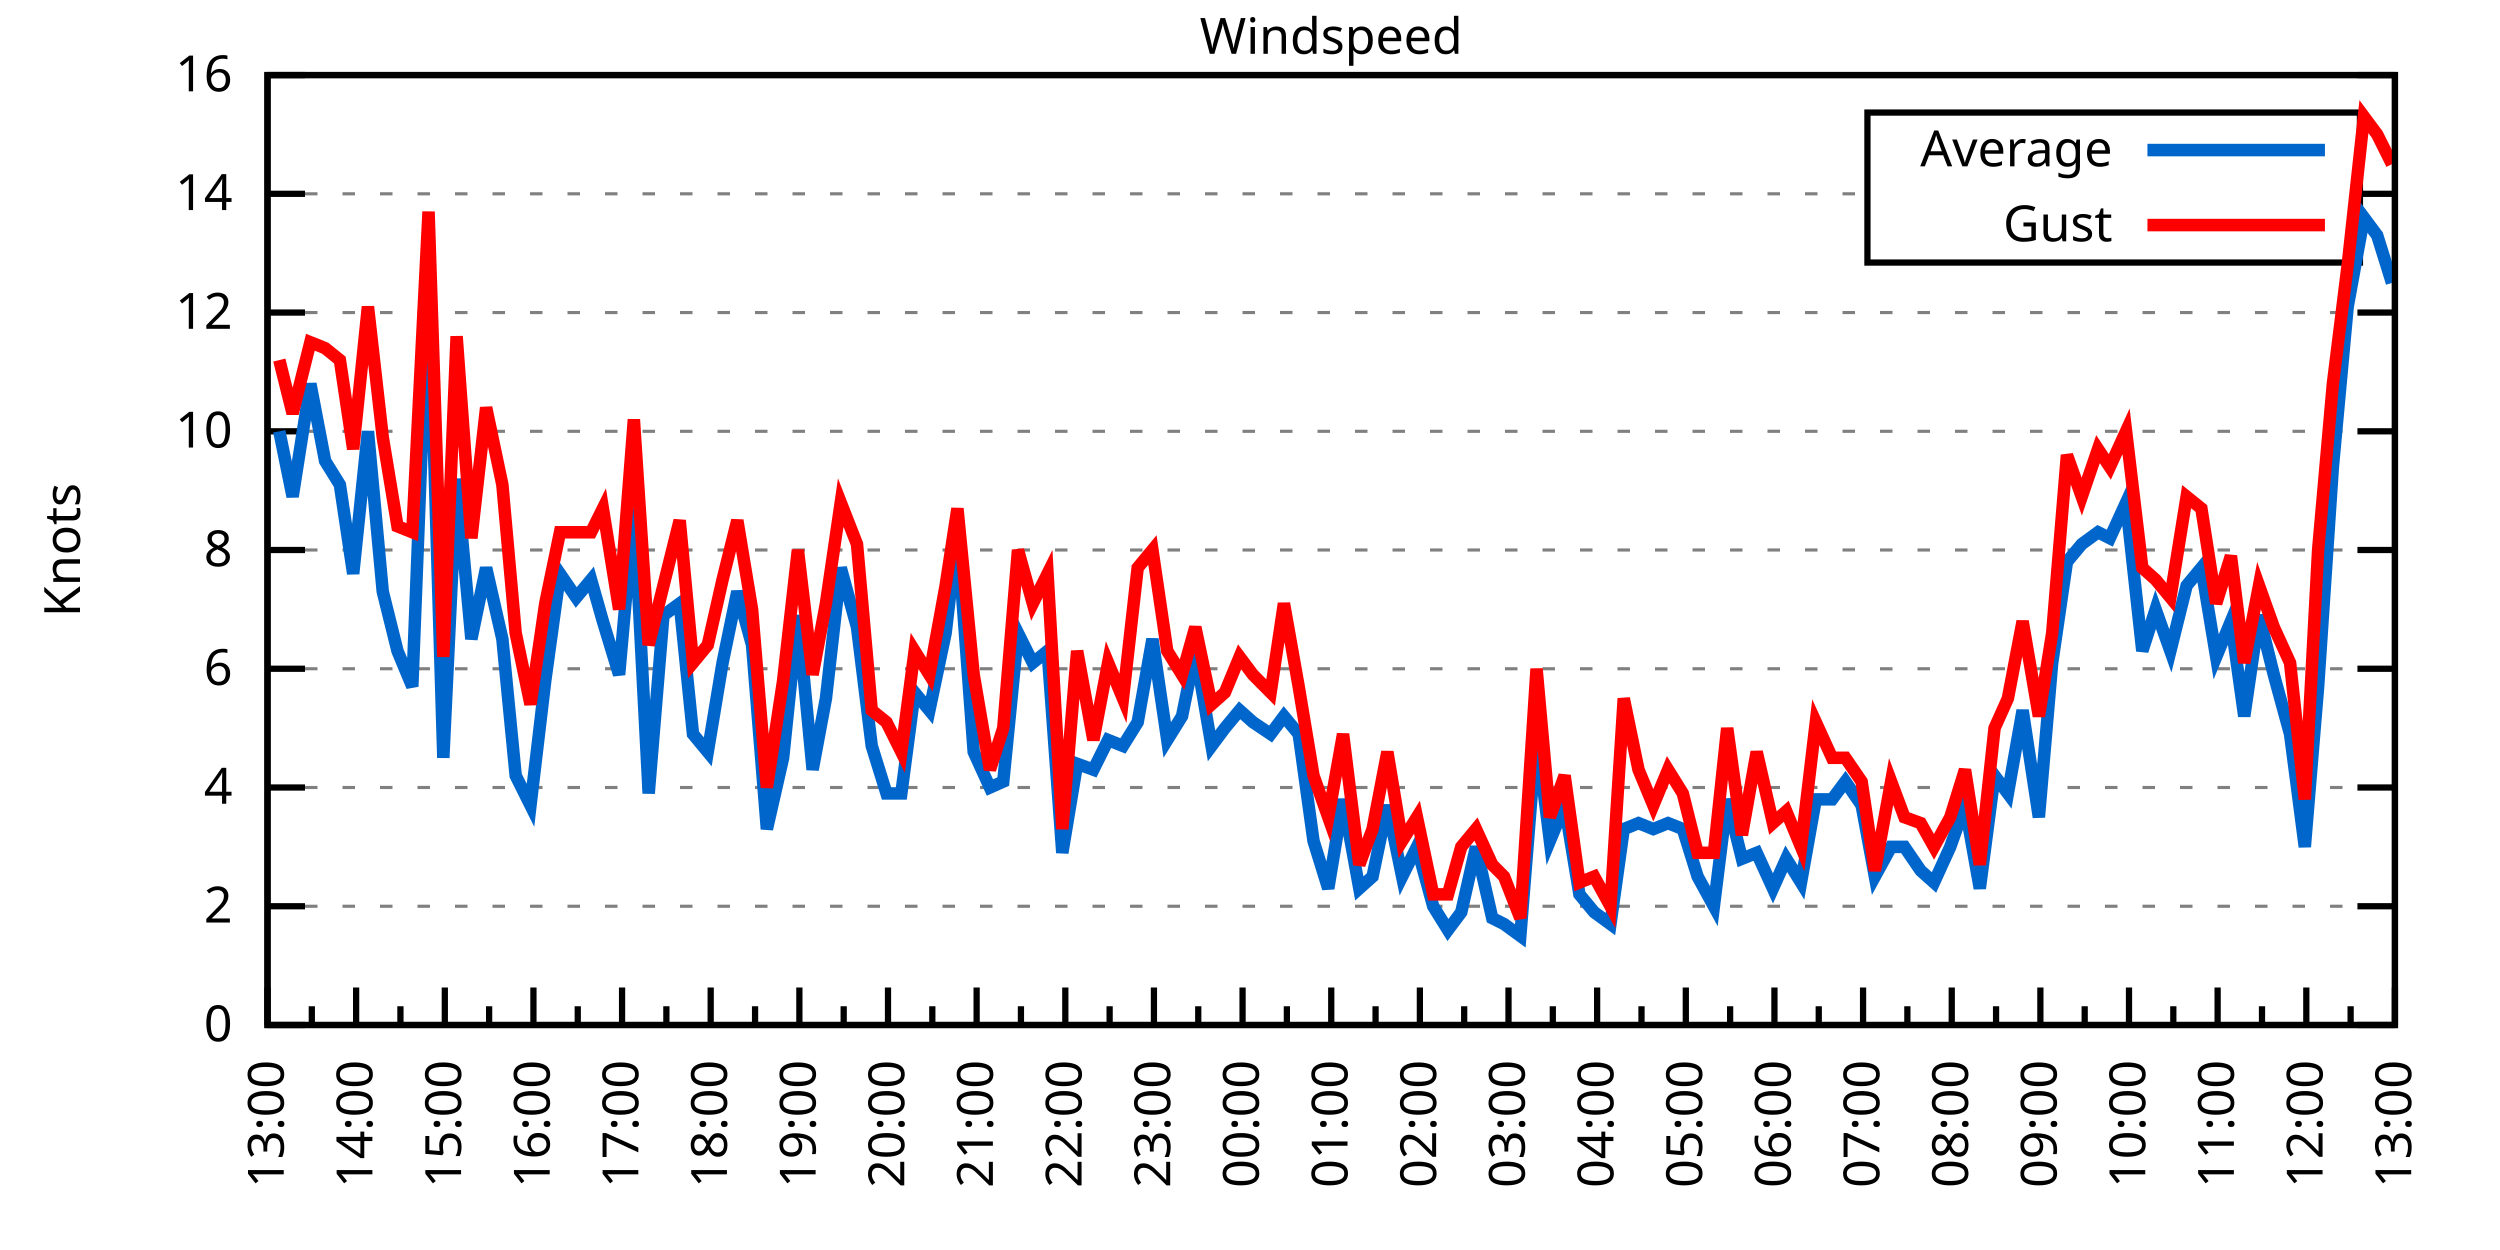
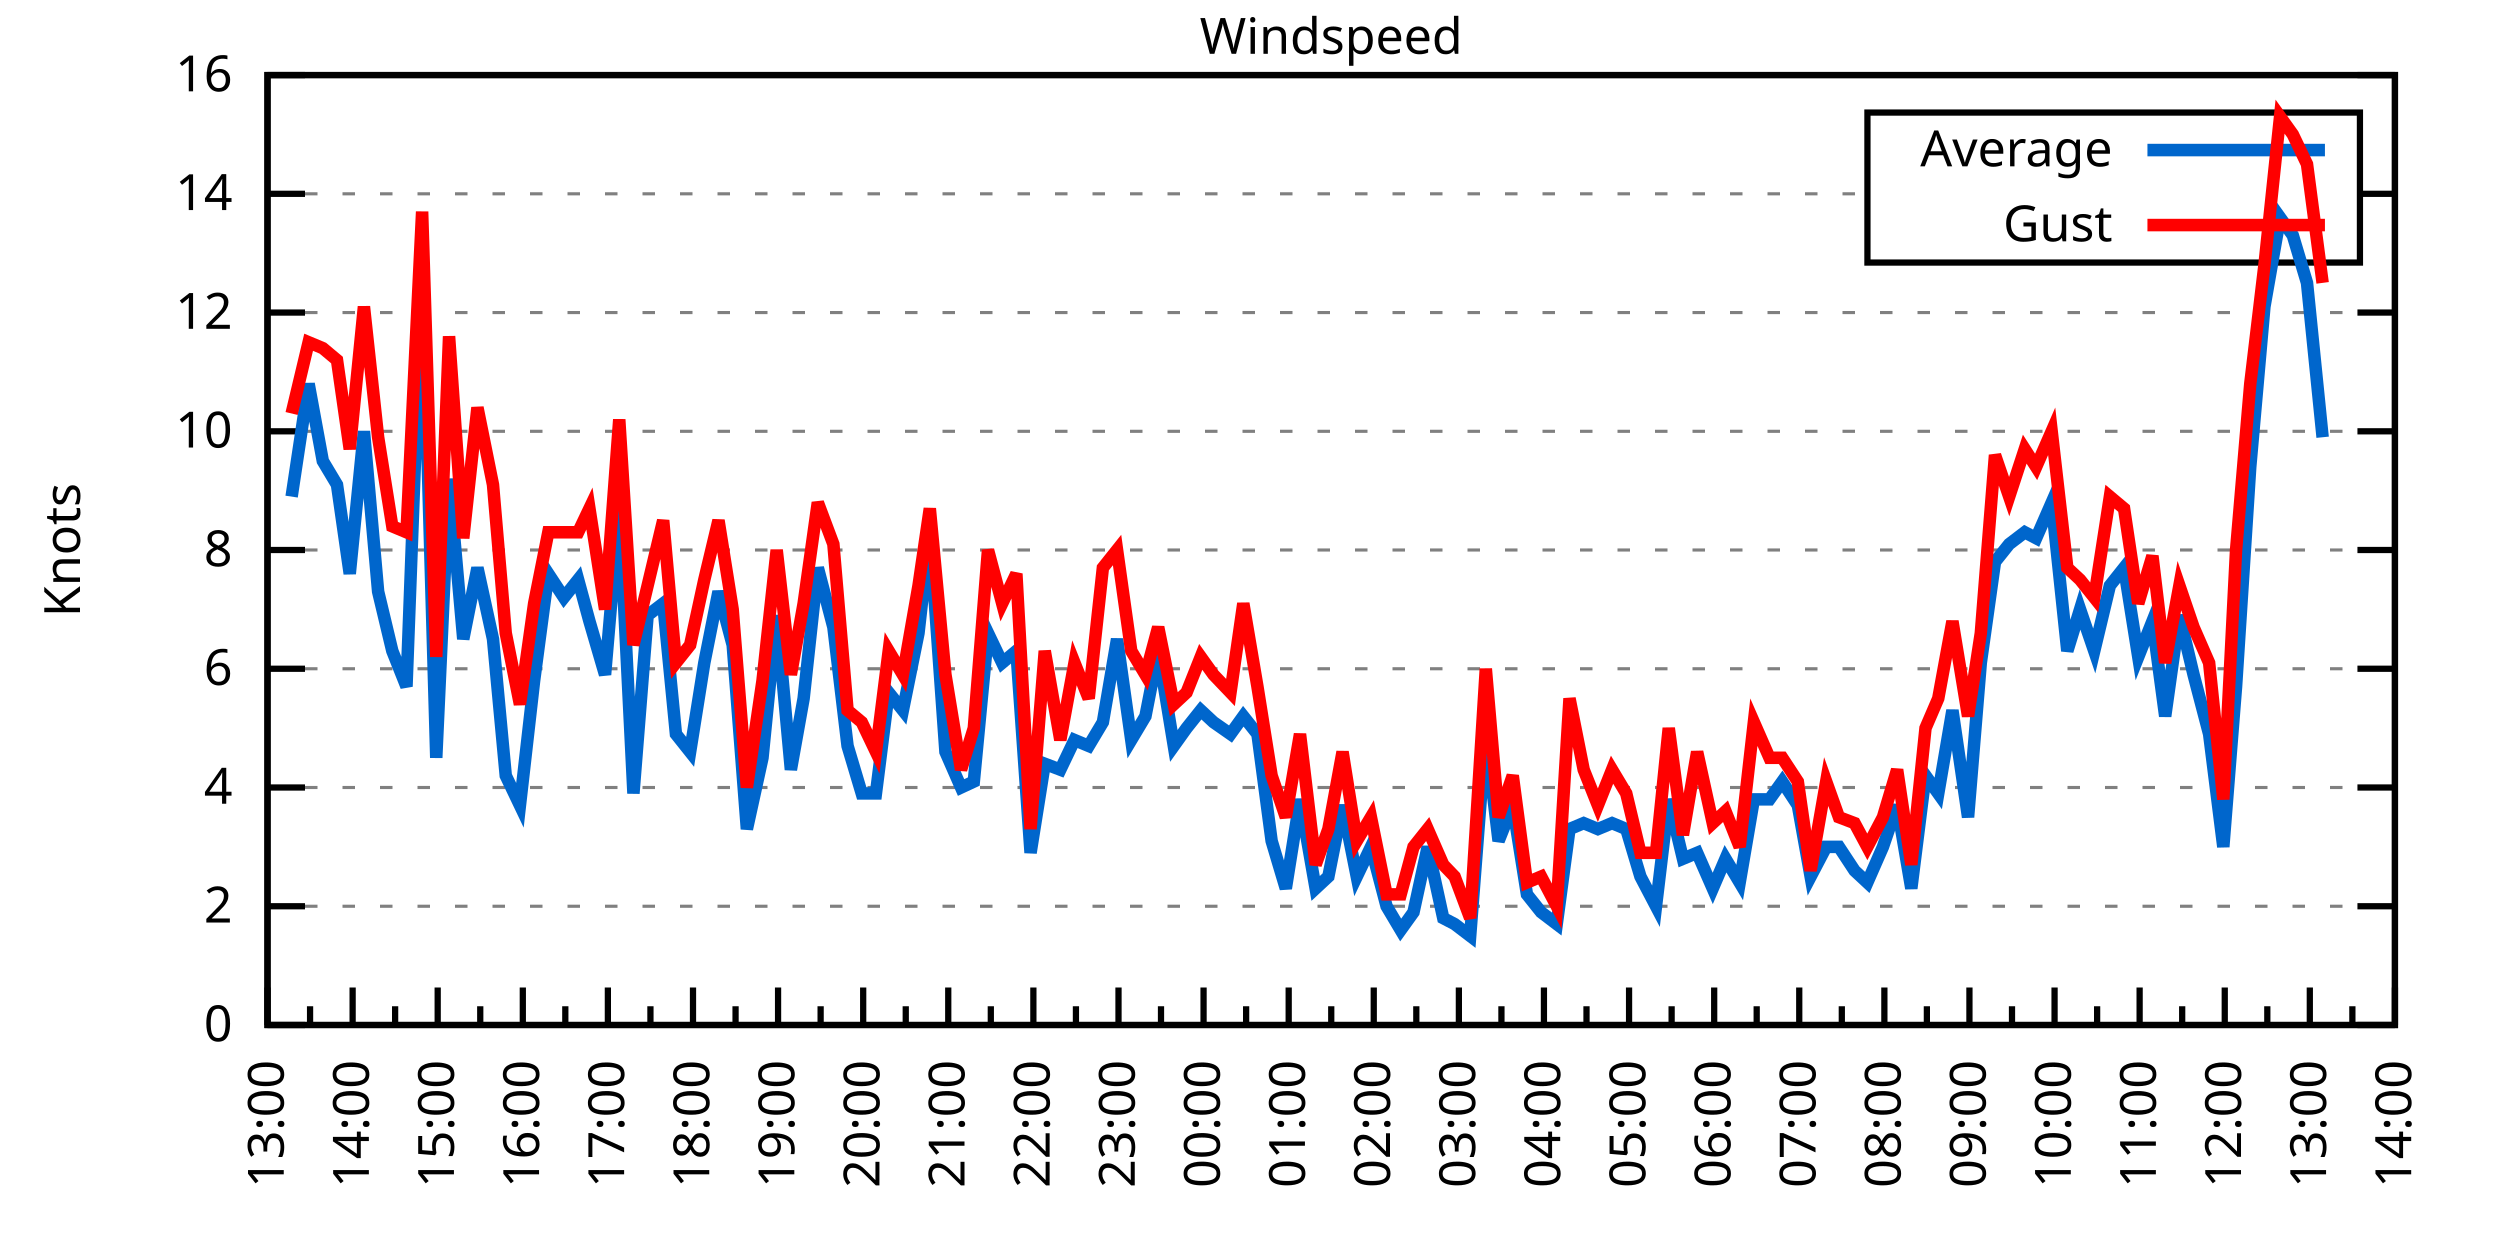
<svg xmlns="http://www.w3.org/2000/svg" xmlns:xlink="http://www.w3.org/1999/xlink" width="400" height="200" viewBox="0 0 400 200">
  <g id="gnuplot_canvas">
    <rect x="0" y="0" width="400" height="200" fill="none" />
    <defs>
      <circle id="gpDot" r="0.5" stroke-width="0.5" stroke="currentColor" />
      <path id="gpPt0" stroke-width="0.333" stroke="currentColor" d="M-1,0 h2 M0,-1 v2" />
      <path id="gpPt1" stroke-width="0.333" stroke="currentColor" d="M-1,-1 L1,1 M1,-1 L-1,1" />
      <path id="gpPt2" stroke-width="0.333" stroke="currentColor" d="M-1,0 L1,0 M0,-1 L0,1 M-1,-1 L1,1 M-1,1 L1,-1" />
      <rect id="gpPt3" stroke-width="0.333" stroke="currentColor" x="-1" y="-1" width="2" height="2" />
      <rect id="gpPt4" stroke-width="0.333" stroke="currentColor" fill="currentColor" x="-1" y="-1" width="2" height="2" />
      <circle id="gpPt5" stroke-width="0.333" stroke="currentColor" cx="0" cy="0" r="1" />
      <use xlink:href="#gpPt5" id="gpPt6" fill="currentColor" stroke="none" />
      <path id="gpPt7" stroke-width="0.333" stroke="currentColor" d="M0,-1.33 L-1.33,0.67 L1.33,0.67 z" />
      <use xlink:href="#gpPt7" id="gpPt8" fill="currentColor" stroke="none" />
      <use xlink:href="#gpPt7" id="gpPt9" stroke="currentColor" transform="rotate(180)" />
      <use xlink:href="#gpPt9" id="gpPt10" fill="currentColor" stroke="none" />
      <use xlink:href="#gpPt3" id="gpPt11" stroke="currentColor" transform="rotate(45)" />
      <use xlink:href="#gpPt11" id="gpPt12" fill="currentColor" stroke="none" />
      <path id="gpPt13" stroke-width="0.333" stroke="currentColor" d="M0,1.330 L1.265,0.411 L0.782,-1.067 L-0.782,-1.076 L-1.265,0.411 z" />
      <use xlink:href="#gpPt13" id="gpPt14" fill="currentColor" stroke="none" />
      <filter id="textbox" filterUnits="objectBoundingBox" x="0" y="0" height="1" width="1">
        <feFlood flood-color="white" flood-opacity="1" result="bgnd" />
        <feComposite in="SourceGraphic" in2="bgnd" operator="atop" />
      </filter>
      <filter id="greybox" filterUnits="objectBoundingBox" x="0" y="0" height="1" width="1">
        <feFlood flood-color="lightgrey" flood-opacity="1" result="grey" />
        <feComposite in="SourceGraphic" in2="grey" operator="atop" />
      </filter>
    </defs>
    <g fill="none" color="white" stroke="currentColor" stroke-width="1.00" stroke-linecap="butt" stroke-linejoin="miter">
</g>
    <g fill="none" color="black" stroke="currentColor" stroke-width="1.00" stroke-linecap="butt" stroke-linejoin="miter">
      <g stroke="none" shape-rendering="crispEdges">
        <polygon fill="rgb(255, 255, 255)" points="42.80,164.00 383.18,164.00 383.18,12.02 42.80,12.02 " />
      </g>
    </g>
    <g fill="none" color="black" stroke="currentColor" stroke-width="1.00" stroke-linecap="butt" stroke-linejoin="miter">
</g>
    <g fill="none" color="black" stroke="black" stroke-width="0.50" stroke-linecap="butt" stroke-linejoin="miter">
</g>
    <g fill="none" color="gray" stroke="currentColor" stroke-width="0.50" stroke-linecap="butt" stroke-linejoin="miter">
      <path stroke="gray" stroke-dasharray="2,4" class="gridline" d="M42.80,164.00 L383.19,164.00  " />
    </g>
    <g fill="none" color="gray" stroke="gray" stroke-width="1.00" stroke-linecap="butt" stroke-linejoin="miter">
</g>
    <g fill="none" color="black" stroke="currentColor" stroke-width="1.00" stroke-linecap="butt" stroke-linejoin="miter">
      <path stroke="black" d="M42.80,164.00 L48.80,164.00 M383.19,164.00 L377.19,164.00  " />
      <g transform="translate(37.20,166.60)" stroke="none" fill="black" font-family="Sans" font-size="8.00" text-anchor="end">
        <text>
          <tspan font-family="Sans"> 0</tspan>
        </text>
      </g>
    </g>
    <g fill="none" color="black" stroke="currentColor" stroke-width="1.00" stroke-linecap="butt" stroke-linejoin="miter">
</g>
    <g fill="none" color="black" stroke="black" stroke-width="0.50" stroke-linecap="butt" stroke-linejoin="miter">
</g>
    <g fill="none" color="gray" stroke="currentColor" stroke-width="0.50" stroke-linecap="butt" stroke-linejoin="miter">
      <path stroke="gray" stroke-dasharray="2,4" class="gridline" d="M42.80,145.00 L383.19,145.00  " />
    </g>
    <g fill="none" color="gray" stroke="gray" stroke-width="1.00" stroke-linecap="butt" stroke-linejoin="miter">
</g>
    <g fill="none" color="black" stroke="currentColor" stroke-width="1.00" stroke-linecap="butt" stroke-linejoin="miter">
      <path stroke="black" d="M42.80,145.00 L48.80,145.00 M383.19,145.00 L377.19,145.00  " />
      <g transform="translate(37.20,147.60)" stroke="none" fill="black" font-family="Sans" font-size="8.00" text-anchor="end">
        <text>
          <tspan font-family="Sans"> 2</tspan>
        </text>
      </g>
    </g>
    <g fill="none" color="black" stroke="currentColor" stroke-width="1.00" stroke-linecap="butt" stroke-linejoin="miter">
</g>
    <g fill="none" color="black" stroke="black" stroke-width="0.50" stroke-linecap="butt" stroke-linejoin="miter">
</g>
    <g fill="none" color="gray" stroke="currentColor" stroke-width="0.50" stroke-linecap="butt" stroke-linejoin="miter">
      <path stroke="gray" stroke-dasharray="2,4" class="gridline" d="M42.80,126.00 L383.19,126.00  " />
    </g>
    <g fill="none" color="gray" stroke="gray" stroke-width="1.00" stroke-linecap="butt" stroke-linejoin="miter">
</g>
    <g fill="none" color="black" stroke="currentColor" stroke-width="1.00" stroke-linecap="butt" stroke-linejoin="miter">
      <path stroke="black" d="M42.80,126.00 L48.80,126.00 M383.19,126.00 L377.19,126.00  " />
      <g transform="translate(37.20,128.60)" stroke="none" fill="black" font-family="Sans" font-size="8.00" text-anchor="end">
        <text>
          <tspan font-family="Sans"> 4</tspan>
        </text>
      </g>
    </g>
    <g fill="none" color="black" stroke="currentColor" stroke-width="1.00" stroke-linecap="butt" stroke-linejoin="miter">
</g>
    <g fill="none" color="black" stroke="black" stroke-width="0.50" stroke-linecap="butt" stroke-linejoin="miter">
</g>
    <g fill="none" color="gray" stroke="currentColor" stroke-width="0.50" stroke-linecap="butt" stroke-linejoin="miter">
      <path stroke="gray" stroke-dasharray="2,4" class="gridline" d="M42.80,107.00 L383.19,107.00  " />
    </g>
    <g fill="none" color="gray" stroke="gray" stroke-width="1.00" stroke-linecap="butt" stroke-linejoin="miter">
</g>
    <g fill="none" color="black" stroke="currentColor" stroke-width="1.00" stroke-linecap="butt" stroke-linejoin="miter">
      <path stroke="black" d="M42.80,107.00 L48.80,107.00 M383.19,107.00 L377.19,107.00  " />
      <g transform="translate(37.20,109.60)" stroke="none" fill="black" font-family="Sans" font-size="8.00" text-anchor="end">
        <text>
          <tspan font-family="Sans"> 6</tspan>
        </text>
      </g>
    </g>
    <g fill="none" color="black" stroke="currentColor" stroke-width="1.00" stroke-linecap="butt" stroke-linejoin="miter">
</g>
    <g fill="none" color="black" stroke="black" stroke-width="0.50" stroke-linecap="butt" stroke-linejoin="miter">
</g>
    <g fill="none" color="gray" stroke="currentColor" stroke-width="0.50" stroke-linecap="butt" stroke-linejoin="miter">
      <path stroke="gray" stroke-dasharray="2,4" class="gridline" d="M42.80,88.00 L383.19,88.00  " />
    </g>
    <g fill="none" color="gray" stroke="gray" stroke-width="1.00" stroke-linecap="butt" stroke-linejoin="miter">
</g>
    <g fill="none" color="black" stroke="currentColor" stroke-width="1.00" stroke-linecap="butt" stroke-linejoin="miter">
      <path stroke="black" d="M42.80,88.00 L48.80,88.00 M383.19,88.00 L377.19,88.00  " />
      <g transform="translate(37.20,90.60)" stroke="none" fill="black" font-family="Sans" font-size="8.00" text-anchor="end">
        <text>
          <tspan font-family="Sans"> 8</tspan>
        </text>
      </g>
    </g>
    <g fill="none" color="black" stroke="currentColor" stroke-width="1.00" stroke-linecap="butt" stroke-linejoin="miter">
</g>
    <g fill="none" color="black" stroke="black" stroke-width="0.50" stroke-linecap="butt" stroke-linejoin="miter">
</g>
    <g fill="none" color="gray" stroke="currentColor" stroke-width="0.50" stroke-linecap="butt" stroke-linejoin="miter">
      <path stroke="gray" stroke-dasharray="2,4" class="gridline" d="M42.80,69.01 L383.19,69.01  " />
    </g>
    <g fill="none" color="gray" stroke="gray" stroke-width="1.00" stroke-linecap="butt" stroke-linejoin="miter">
</g>
    <g fill="none" color="black" stroke="currentColor" stroke-width="1.00" stroke-linecap="butt" stroke-linejoin="miter">
      <path stroke="black" d="M42.80,69.01 L48.80,69.01 M383.19,69.01 L377.19,69.01  " />
      <g transform="translate(37.20,71.61)" stroke="none" fill="black" font-family="Sans" font-size="8.00" text-anchor="end">
        <text>
          <tspan font-family="Sans"> 10</tspan>
        </text>
      </g>
    </g>
    <g fill="none" color="black" stroke="currentColor" stroke-width="1.00" stroke-linecap="butt" stroke-linejoin="miter">
</g>
    <g fill="none" color="black" stroke="black" stroke-width="0.50" stroke-linecap="butt" stroke-linejoin="miter">
</g>
    <g fill="none" color="gray" stroke="currentColor" stroke-width="0.50" stroke-linecap="butt" stroke-linejoin="miter">
      <path stroke="gray" stroke-dasharray="2,4" class="gridline" d="M42.80,50.01 L383.19,50.01  " />
    </g>
    <g fill="none" color="gray" stroke="gray" stroke-width="1.00" stroke-linecap="butt" stroke-linejoin="miter">
</g>
    <g fill="none" color="black" stroke="currentColor" stroke-width="1.00" stroke-linecap="butt" stroke-linejoin="miter">
      <path stroke="black" d="M42.80,50.01 L48.80,50.01 M383.19,50.01 L377.19,50.01  " />
      <g transform="translate(37.20,52.61)" stroke="none" fill="black" font-family="Sans" font-size="8.00" text-anchor="end">
        <text>
          <tspan font-family="Sans"> 12</tspan>
        </text>
      </g>
    </g>
    <g fill="none" color="black" stroke="currentColor" stroke-width="1.00" stroke-linecap="butt" stroke-linejoin="miter">
</g>
    <g fill="none" color="black" stroke="black" stroke-width="0.50" stroke-linecap="butt" stroke-linejoin="miter">
</g>
    <g fill="none" color="gray" stroke="currentColor" stroke-width="0.50" stroke-linecap="butt" stroke-linejoin="miter">
      <path stroke="gray" stroke-dasharray="2,4" class="gridline" d="M42.80,31.01 L298.79,31.01 M377.59,31.01 L383.19,31.01  " />
    </g>
    <g fill="none" color="gray" stroke="gray" stroke-width="1.00" stroke-linecap="butt" stroke-linejoin="miter">
</g>
    <g fill="none" color="black" stroke="currentColor" stroke-width="1.00" stroke-linecap="butt" stroke-linejoin="miter">
      <path stroke="black" d="M42.80,31.01 L48.80,31.01 M383.19,31.01 L377.19,31.01  " />
      <g transform="translate(37.20,33.61)" stroke="none" fill="black" font-family="Sans" font-size="8.00" text-anchor="end">
        <text>
          <tspan font-family="Sans"> 14</tspan>
        </text>
      </g>
    </g>
    <g fill="none" color="black" stroke="currentColor" stroke-width="1.00" stroke-linecap="butt" stroke-linejoin="miter">
</g>
    <g fill="none" color="black" stroke="black" stroke-width="0.50" stroke-linecap="butt" stroke-linejoin="miter">
</g>
    <g fill="none" color="gray" stroke="currentColor" stroke-width="0.50" stroke-linecap="butt" stroke-linejoin="miter">
      <path stroke="gray" stroke-dasharray="2,4" class="gridline" d="M42.80,12.01 L383.19,12.01  " />
    </g>
    <g fill="none" color="gray" stroke="gray" stroke-width="1.00" stroke-linecap="butt" stroke-linejoin="miter">
</g>
    <g fill="none" color="black" stroke="currentColor" stroke-width="1.00" stroke-linecap="butt" stroke-linejoin="miter">
      <path stroke="black" d="M42.80,12.01 L48.80,12.01 M383.19,12.01 L377.19,12.01  " />
      <g transform="translate(37.20,14.61)" stroke="none" fill="black" font-family="Sans" font-size="8.00" text-anchor="end">
        <text>
          <tspan font-family="Sans"> 16</tspan>
        </text>
      </g>
    </g>
    <g fill="none" color="black" stroke="currentColor" stroke-width="1.00" stroke-linecap="butt" stroke-linejoin="miter">
      <path stroke="black" d="M42.80,164.00 L42.80,158.00  " />
      <g transform="translate(45.40,169.60) rotate(270)" stroke="none" fill="black" font-family="Sans" font-size="8.00" text-anchor="end">
        <text>
          <tspan font-family="Sans">13:00</tspan>
        </text>
      </g>
    </g>
    <g fill="none" color="black" stroke="currentColor" stroke-width="1.00" stroke-linecap="butt" stroke-linejoin="miter">
-       <path stroke="black" d="M49.89,164.00 L49.89,161.00 M56.98,164.00 L56.98,158.00  " />
-       <g transform="translate(59.58,169.60) rotate(270)" stroke="none" fill="black" font-family="Sans" font-size="8.00" text-anchor="end">
+       <path stroke="black" d="M49.61,164.00 L49.61,161.00 M56.42,164.00 L56.42,158.00  " />
+       <g transform="translate(59.02,169.60) rotate(270)" stroke="none" fill="black" font-family="Sans" font-size="8.00" text-anchor="end">
        <text>
          <tspan font-family="Sans">14:00</tspan>
        </text>
      </g>
    </g>
    <g fill="none" color="black" stroke="currentColor" stroke-width="1.00" stroke-linecap="butt" stroke-linejoin="miter">
-       <path stroke="black" d="M64.07,164.00 L64.07,161.00 M71.17,164.00 L71.17,158.00  " />
-       <g transform="translate(73.77,169.60) rotate(270)" stroke="none" fill="black" font-family="Sans" font-size="8.00" text-anchor="end">
+       <path stroke="black" d="M63.22,164.00 L63.22,161.00 M70.03,164.00 L70.03,158.00  " />
+       <g transform="translate(72.63,169.60) rotate(270)" stroke="none" fill="black" font-family="Sans" font-size="8.00" text-anchor="end">
        <text>
          <tspan font-family="Sans">15:00</tspan>
        </text>
      </g>
    </g>
    <g fill="none" color="black" stroke="currentColor" stroke-width="1.00" stroke-linecap="butt" stroke-linejoin="miter">
-       <path stroke="black" d="M78.26,164.00 L78.26,161.00 M85.35,164.00 L85.35,158.00  " />
-       <g transform="translate(87.95,169.60) rotate(270)" stroke="none" fill="black" font-family="Sans" font-size="8.00" text-anchor="end">
+       <path stroke="black" d="M76.84,164.00 L76.84,161.00 M83.65,164.00 L83.65,158.00  " />
+       <g transform="translate(86.25,169.60) rotate(270)" stroke="none" fill="black" font-family="Sans" font-size="8.00" text-anchor="end">
        <text>
          <tspan font-family="Sans">16:00</tspan>
        </text>
      </g>
    </g>
    <g fill="none" color="black" stroke="currentColor" stroke-width="1.00" stroke-linecap="butt" stroke-linejoin="miter">
-       <path stroke="black" d="M92.44,164.00 L92.44,161.00 M99.53,164.00 L99.53,158.00  " />
-       <g transform="translate(102.13,169.60) rotate(270)" stroke="none" fill="black" font-family="Sans" font-size="8.00" text-anchor="end">
+       <path stroke="black" d="M90.45,164.00 L90.45,161.00 M97.26,164.00 L97.26,158.00  " />
+       <g transform="translate(99.86,169.60) rotate(270)" stroke="none" fill="black" font-family="Sans" font-size="8.00" text-anchor="end">
        <text>
          <tspan font-family="Sans">17:00</tspan>
        </text>
      </g>
    </g>
    <g fill="none" color="black" stroke="currentColor" stroke-width="1.00" stroke-linecap="butt" stroke-linejoin="miter">
-       <path stroke="black" d="M106.62,164.00 L106.62,161.00 M113.71,164.00 L113.71,158.00  " />
-       <g transform="translate(116.31,169.60) rotate(270)" stroke="none" fill="black" font-family="Sans" font-size="8.00" text-anchor="end">
+       <path stroke="black" d="M104.07,164.00 L104.07,161.00 M110.88,164.00 L110.88,158.00  " />
+       <g transform="translate(113.48,169.60) rotate(270)" stroke="none" fill="black" font-family="Sans" font-size="8.00" text-anchor="end">
        <text>
          <tspan font-family="Sans">18:00</tspan>
        </text>
      </g>
    </g>
    <g fill="none" color="black" stroke="currentColor" stroke-width="1.00" stroke-linecap="butt" stroke-linejoin="miter">
-       <path stroke="black" d="M120.81,164.00 L120.81,161.00 M127.90,164.00 L127.90,158.00  " />
-       <g transform="translate(130.50,169.60) rotate(270)" stroke="none" fill="black" font-family="Sans" font-size="8.00" text-anchor="end">
+       <path stroke="black" d="M117.69,164.00 L117.69,161.00 M124.49,164.00 L124.49,158.00  " />
+       <g transform="translate(127.09,169.60) rotate(270)" stroke="none" fill="black" font-family="Sans" font-size="8.00" text-anchor="end">
        <text>
          <tspan font-family="Sans">19:00</tspan>
        </text>
      </g>
    </g>
    <g fill="none" color="black" stroke="currentColor" stroke-width="1.00" stroke-linecap="butt" stroke-linejoin="miter">
-       <path stroke="black" d="M134.99,164.00 L134.99,161.00 M142.08,164.00 L142.08,158.00  " />
-       <g transform="translate(144.68,169.60) rotate(270)" stroke="none" fill="black" font-family="Sans" font-size="8.00" text-anchor="end">
+       <path stroke="black" d="M131.30,164.00 L131.30,161.00 M138.11,164.00 L138.11,158.00  " />
+       <g transform="translate(140.71,169.60) rotate(270)" stroke="none" fill="black" font-family="Sans" font-size="8.00" text-anchor="end">
        <text>
          <tspan font-family="Sans">20:00</tspan>
        </text>
      </g>
    </g>
    <g fill="none" color="black" stroke="currentColor" stroke-width="1.00" stroke-linecap="butt" stroke-linejoin="miter">
-       <path stroke="black" d="M149.17,164.00 L149.17,161.00 M156.26,164.00 L156.26,158.00  " />
-       <g transform="translate(158.86,169.60) rotate(270)" stroke="none" fill="black" font-family="Sans" font-size="8.00" text-anchor="end">
+       <path stroke="black" d="M144.92,164.00 L144.92,161.00 M151.72,164.00 L151.72,158.00  " />
+       <g transform="translate(154.32,169.60) rotate(270)" stroke="none" fill="black" font-family="Sans" font-size="8.00" text-anchor="end">
        <text>
          <tspan font-family="Sans">21:00</tspan>
        </text>
      </g>
    </g>
    <g fill="none" color="black" stroke="currentColor" stroke-width="1.00" stroke-linecap="butt" stroke-linejoin="miter">
-       <path stroke="black" d="M163.35,164.00 L163.35,161.00 M170.45,164.00 L170.45,158.00  " />
-       <g transform="translate(173.05,169.60) rotate(270)" stroke="none" fill="black" font-family="Sans" font-size="8.00" text-anchor="end">
+       <path stroke="black" d="M158.53,164.00 L158.53,161.00 M165.34,164.00 L165.34,158.00  " />
+       <g transform="translate(167.94,169.60) rotate(270)" stroke="none" fill="black" font-family="Sans" font-size="8.00" text-anchor="end">
        <text>
          <tspan font-family="Sans">22:00</tspan>
        </text>
      </g>
    </g>
    <g fill="none" color="black" stroke="currentColor" stroke-width="1.00" stroke-linecap="butt" stroke-linejoin="miter">
-       <path stroke="black" d="M177.54,164.00 L177.54,161.00 M184.63,164.00 L184.63,158.00  " />
-       <g transform="translate(187.23,169.60) rotate(270)" stroke="none" fill="black" font-family="Sans" font-size="8.00" text-anchor="end">
+       <path stroke="black" d="M172.15,164.00 L172.15,161.00 M178.96,164.00 L178.96,158.00  " />
+       <g transform="translate(181.56,169.60) rotate(270)" stroke="none" fill="black" font-family="Sans" font-size="8.00" text-anchor="end">
        <text>
          <tspan font-family="Sans">23:00</tspan>
        </text>
      </g>
    </g>
    <g fill="none" color="black" stroke="currentColor" stroke-width="1.00" stroke-linecap="butt" stroke-linejoin="miter">
-       <path stroke="black" d="M191.72,164.00 L191.72,161.00 M198.81,164.00 L198.81,158.00  " />
-       <g transform="translate(201.41,169.60) rotate(270)" stroke="none" fill="black" font-family="Sans" font-size="8.00" text-anchor="end">
+       <path stroke="black" d="M185.76,164.00 L185.76,161.00 M192.57,164.00 L192.57,158.00  " />
+       <g transform="translate(195.17,169.60) rotate(270)" stroke="none" fill="black" font-family="Sans" font-size="8.00" text-anchor="end">
        <text>
          <tspan font-family="Sans">00:00</tspan>
        </text>
      </g>
    </g>
    <g fill="none" color="black" stroke="currentColor" stroke-width="1.00" stroke-linecap="butt" stroke-linejoin="miter">
-       <path stroke="black" d="M205.90,164.00 L205.90,161.00 M213.00,164.00 L213.00,158.00  " />
-       <g transform="translate(215.60,169.60) rotate(270)" stroke="none" fill="black" font-family="Sans" font-size="8.00" text-anchor="end">
+       <path stroke="black" d="M199.38,164.00 L199.38,161.00 M206.19,164.00 L206.19,158.00  " />
+       <g transform="translate(208.79,169.60) rotate(270)" stroke="none" fill="black" font-family="Sans" font-size="8.00" text-anchor="end">
        <text>
          <tspan font-family="Sans">01:00</tspan>
        </text>
      </g>
    </g>
    <g fill="none" color="black" stroke="currentColor" stroke-width="1.00" stroke-linecap="butt" stroke-linejoin="miter">
-       <path stroke="black" d="M220.09,164.00 L220.09,161.00 M227.18,164.00 L227.18,158.00  " />
-       <g transform="translate(229.78,169.60) rotate(270)" stroke="none" fill="black" font-family="Sans" font-size="8.00" text-anchor="end">
+       <path stroke="black" d="M213.00,164.00 L213.00,161.00 M219.80,164.00 L219.80,158.00  " />
+       <g transform="translate(222.40,169.60) rotate(270)" stroke="none" fill="black" font-family="Sans" font-size="8.00" text-anchor="end">
        <text>
          <tspan font-family="Sans">02:00</tspan>
        </text>
      </g>
    </g>
    <g fill="none" color="black" stroke="currentColor" stroke-width="1.00" stroke-linecap="butt" stroke-linejoin="miter">
-       <path stroke="black" d="M234.27,164.00 L234.27,161.00 M241.36,164.00 L241.36,158.00  " />
-       <g transform="translate(243.96,169.60) rotate(270)" stroke="none" fill="black" font-family="Sans" font-size="8.00" text-anchor="end">
+       <path stroke="black" d="M226.61,164.00 L226.61,161.00 M233.42,164.00 L233.42,158.00  " />
+       <g transform="translate(236.02,169.60) rotate(270)" stroke="none" fill="black" font-family="Sans" font-size="8.00" text-anchor="end">
        <text>
          <tspan font-family="Sans">03:00</tspan>
        </text>
      </g>
    </g>
    <g fill="none" color="black" stroke="currentColor" stroke-width="1.00" stroke-linecap="butt" stroke-linejoin="miter">
-       <path stroke="black" d="M248.45,164.00 L248.45,161.00 M255.54,164.00 L255.54,158.00  " />
-       <g transform="translate(258.14,169.60) rotate(270)" stroke="none" fill="black" font-family="Sans" font-size="8.00" text-anchor="end">
+       <path stroke="black" d="M240.23,164.00 L240.23,161.00 M247.03,164.00 L247.03,158.00  " />
+       <g transform="translate(249.63,169.60) rotate(270)" stroke="none" fill="black" font-family="Sans" font-size="8.00" text-anchor="end">
        <text>
          <tspan font-family="Sans">04:00</tspan>
        </text>
      </g>
    </g>
    <g fill="none" color="black" stroke="currentColor" stroke-width="1.00" stroke-linecap="butt" stroke-linejoin="miter">
-       <path stroke="black" d="M262.64,164.00 L262.64,161.00 M269.73,164.00 L269.73,158.00  " />
-       <g transform="translate(272.33,169.60) rotate(270)" stroke="none" fill="black" font-family="Sans" font-size="8.00" text-anchor="end">
+       <path stroke="black" d="M253.84,164.00 L253.84,161.00 M260.65,164.00 L260.65,158.00  " />
+       <g transform="translate(263.25,169.60) rotate(270)" stroke="none" fill="black" font-family="Sans" font-size="8.00" text-anchor="end">
        <text>
          <tspan font-family="Sans">05:00</tspan>
        </text>
      </g>
    </g>
    <g fill="none" color="black" stroke="currentColor" stroke-width="1.00" stroke-linecap="butt" stroke-linejoin="miter">
-       <path stroke="black" d="M276.82,164.00 L276.82,161.00 M283.91,164.00 L283.91,158.00  " />
-       <g transform="translate(286.51,169.60) rotate(270)" stroke="none" fill="black" font-family="Sans" font-size="8.00" text-anchor="end">
+       <path stroke="black" d="M267.46,164.00 L267.46,161.00 M274.27,164.00 L274.27,158.00  " />
+       <g transform="translate(276.87,169.60) rotate(270)" stroke="none" fill="black" font-family="Sans" font-size="8.00" text-anchor="end">
        <text>
          <tspan font-family="Sans">06:00</tspan>
        </text>
      </g>
    </g>
    <g fill="none" color="black" stroke="currentColor" stroke-width="1.00" stroke-linecap="butt" stroke-linejoin="miter">
-       <path stroke="black" d="M291.00,164.00 L291.00,161.00 M298.09,164.00 L298.09,158.00  " />
-       <g transform="translate(300.69,169.60) rotate(270)" stroke="none" fill="black" font-family="Sans" font-size="8.00" text-anchor="end">
+       <path stroke="black" d="M281.07,164.00 L281.07,161.00 M287.88,164.00 L287.88,158.00  " />
+       <g transform="translate(290.48,169.60) rotate(270)" stroke="none" fill="black" font-family="Sans" font-size="8.00" text-anchor="end">
        <text>
          <tspan font-family="Sans">07:00</tspan>
        </text>
      </g>
    </g>
    <g fill="none" color="black" stroke="currentColor" stroke-width="1.00" stroke-linecap="butt" stroke-linejoin="miter">
-       <path stroke="black" d="M305.18,164.00 L305.18,161.00 M312.28,164.00 L312.28,158.00  " />
-       <g transform="translate(314.88,169.60) rotate(270)" stroke="none" fill="black" font-family="Sans" font-size="8.00" text-anchor="end">
+       <path stroke="black" d="M294.69,164.00 L294.69,161.00 M301.50,164.00 L301.50,158.00  " />
+       <g transform="translate(304.10,169.60) rotate(270)" stroke="none" fill="black" font-family="Sans" font-size="8.00" text-anchor="end">
        <text>
          <tspan font-family="Sans">08:00</tspan>
        </text>
      </g>
    </g>
    <g fill="none" color="black" stroke="currentColor" stroke-width="1.00" stroke-linecap="butt" stroke-linejoin="miter">
-       <path stroke="black" d="M319.37,164.00 L319.37,161.00 M326.46,164.00 L326.46,158.00  " />
-       <g transform="translate(329.06,169.60) rotate(270)" stroke="none" fill="black" font-family="Sans" font-size="8.00" text-anchor="end">
+       <path stroke="black" d="M308.30,164.00 L308.30,161.00 M315.11,164.00 L315.11,158.00  " />
+       <g transform="translate(317.71,169.60) rotate(270)" stroke="none" fill="black" font-family="Sans" font-size="8.00" text-anchor="end">
        <text>
          <tspan font-family="Sans">09:00</tspan>
        </text>
      </g>
    </g>
    <g fill="none" color="black" stroke="currentColor" stroke-width="1.00" stroke-linecap="butt" stroke-linejoin="miter">
-       <path stroke="black" d="M333.55,164.00 L333.55,161.00 M340.64,164.00 L340.64,158.00  " />
-       <g transform="translate(343.24,169.60) rotate(270)" stroke="none" fill="black" font-family="Sans" font-size="8.00" text-anchor="end">
+       <path stroke="black" d="M321.92,164.00 L321.92,161.00 M328.73,164.00 L328.73,158.00  " />
+       <g transform="translate(331.33,169.60) rotate(270)" stroke="none" fill="black" font-family="Sans" font-size="8.00" text-anchor="end">
        <text>
          <tspan font-family="Sans">10:00</tspan>
        </text>
      </g>
    </g>
    <g fill="none" color="black" stroke="currentColor" stroke-width="1.00" stroke-linecap="butt" stroke-linejoin="miter">
-       <path stroke="black" d="M347.73,164.00 L347.73,161.00 M354.82,164.00 L354.82,158.00  " />
-       <g transform="translate(357.42,169.60) rotate(270)" stroke="none" fill="black" font-family="Sans" font-size="8.00" text-anchor="end">
+       <path stroke="black" d="M335.54,164.00 L335.54,161.00 M342.34,164.00 L342.34,158.00  " />
+       <g transform="translate(344.94,169.60) rotate(270)" stroke="none" fill="black" font-family="Sans" font-size="8.00" text-anchor="end">
        <text>
          <tspan font-family="Sans">11:00</tspan>
        </text>
      </g>
    </g>
    <g fill="none" color="black" stroke="currentColor" stroke-width="1.00" stroke-linecap="butt" stroke-linejoin="miter">
-       <path stroke="black" d="M361.92,164.00 L361.92,161.00 M369.01,164.00 L369.01,158.00  " />
-       <g transform="translate(371.61,169.60) rotate(270)" stroke="none" fill="black" font-family="Sans" font-size="8.00" text-anchor="end">
+       <path stroke="black" d="M349.15,164.00 L349.15,161.00 M355.96,164.00 L355.96,158.00  " />
+       <g transform="translate(358.56,169.60) rotate(270)" stroke="none" fill="black" font-family="Sans" font-size="8.00" text-anchor="end">
        <text>
          <tspan font-family="Sans">12:00</tspan>
        </text>
      </g>
    </g>
    <g fill="none" color="black" stroke="currentColor" stroke-width="1.00" stroke-linecap="butt" stroke-linejoin="miter">
-       <path stroke="black" d="M376.10,164.00 L376.10,161.00 M383.19,164.00 L383.19,158.00  " />
+       <path stroke="black" d="M362.77,164.00 L362.77,161.00 M369.57,164.00 L369.57,158.00  " />
+       <g transform="translate(372.17,169.60) rotate(270)" stroke="none" fill="black" font-family="Sans" font-size="8.00" text-anchor="end">
+         <text>
+           <tspan font-family="Sans">13:00</tspan>
+         </text>
+       </g>
+     </g>
+     <g fill="none" color="black" stroke="currentColor" stroke-width="1.00" stroke-linecap="butt" stroke-linejoin="miter">
+       <path stroke="black" d="M376.38,164.00 L376.38,161.00 M383.19,164.00 L383.19,158.00  " />
      <g transform="translate(385.79,169.60) rotate(270)" stroke="none" fill="black" font-family="Sans" font-size="8.00" text-anchor="end">
        <text>
-           <tspan font-family="Sans">13:00</tspan>
+           <tspan font-family="Sans">14:00</tspan>
        </text>
      </g>
    </g>
    <g fill="none" color="black" stroke="currentColor" stroke-width="1.00" stroke-linecap="butt" stroke-linejoin="miter">
</g>
    <g fill="none" color="black" stroke="currentColor" stroke-width="1.00" stroke-linecap="butt" stroke-linejoin="miter">
      <path stroke="black" d="M42.80,12.01 L42.80,164.00 L383.19,164.00 L383.19,12.01 L42.80,12.01 Z  " />
    </g>
    <g fill="none" color="black" stroke="currentColor" stroke-width="1.00" stroke-linecap="butt" stroke-linejoin="miter">
      <g transform="translate(12.80,88.01) rotate(270)" stroke="none" fill="black" font-family="Sans" font-size="8.00" text-anchor="middle">
        <text>
          <tspan font-family="Sans">Knots</tspan>
        </text>
      </g>
    </g>
    <g fill="none" color="black" stroke="currentColor" stroke-width="1.00" stroke-linecap="butt" stroke-linejoin="miter">
</g>
    <g fill="none" color="black" stroke="currentColor" stroke-width="1.00" stroke-linecap="butt" stroke-linejoin="miter">
      <path stroke="black" d="M298.79,42.01 L298.79,18.01 L377.59,18.01 L377.59,42.01 L298.79,42.01 Z  " />
    </g>
    <g id="Windspeed_plot_1">
      <g fill="none" color="white" stroke="black" stroke-width="2.00" stroke-linecap="butt" stroke-linejoin="miter">
</g>
      <g fill="none" color="black" stroke="currentColor" stroke-width="2.00" stroke-linecap="butt" stroke-linejoin="miter">
        <g transform="translate(337.99,26.61)" stroke="none" fill="black" font-family="Sans" font-size="8.00" text-anchor="end">
          <text>
            <tspan font-family="Sans">Average</tspan>
          </text>
        </g>
      </g>
      <g fill="none" color="black" stroke="currentColor" stroke-width="2.00" stroke-linecap="butt" stroke-linejoin="miter">
-         <path stroke="rgb(  0, 102, 204)" d="M343.59,24.01 L371.99,24.01 M44.69,69.01 L46.82,79.46 L49.66,61.41 L52.02,73.76 L54.38,77.56 L56.51,91.80   L58.87,69.01 L61.24,94.65 L63.60,104.15 L65.97,109.85 L68.57,43.36 L70.93,121.25 L73.06,76.61 L75.42,102.25   L77.78,90.85 L80.38,102.25 L82.51,124.10 L84.88,128.85 L87.24,108.90 L89.60,91.80 L92.20,95.60 L94.57,92.75   L96.46,99.40 L99.06,107.95 L101.42,81.36 L103.79,126.95 L106.15,98.45 L108.75,96.55 L110.88,117.45 L113.24,120.30   L115.61,106.05 L117.97,94.65 L120.33,103.20 L122.70,132.65 L125.30,121.25 L127.66,98.45 L130.02,123.15 L132.15,111.75   L134.52,90.85 L137.12,100.35 L139.48,119.35 L141.84,126.95 L144.21,126.95 L146.34,110.80 L148.70,113.65 L151.30,101.30   L153.19,85.16 L155.79,120.30 L158.39,126.00 L160.52,125.05 L162.88,101.30 L165.25,106.05 L167.61,104.15 L169.97,136.45   L172.34,122.20 L174.94,123.15 L177.30,118.40 L179.67,119.35 L182.03,115.55 L184.39,102.25 L186.76,118.40 L189.12,114.60   L191.25,104.15 L193.85,119.35 L195.98,116.50 L198.34,113.65 L200.47,115.55 L203.30,117.45 L205.43,114.60 L207.79,117.45   L210.16,134.55 L212.52,142.15 L214.89,127.90 L217.49,142.15 L219.61,140.25 L221.98,128.85 L224.34,140.25 L226.71,135.50   L229.31,145.00 L231.67,148.80 L233.80,145.95 L236.16,135.50 L238.76,146.90 L240.65,147.85 L243.25,149.75 L245.85,117.45   L247.98,134.55 L250.34,128.85 L252.71,143.10 L255.07,145.95 L257.67,147.85 L259.80,132.65 L262.16,131.70 L264.53,132.65   L266.89,131.70 L269.25,132.65 L271.62,140.25 L274.22,145.00 L276.35,127.90 L278.71,137.40 L281.07,136.45 L283.67,142.15   L285.80,137.40 L288.16,141.20 L290.53,127.90 L293.13,127.90 L295.26,125.05 L297.86,128.85 L299.98,140.25 L302.58,135.50   L304.71,135.50 L307.31,139.30 L309.44,141.20 L312.04,135.50 L314.40,128.85 L316.77,142.15 L319.13,124.10 L321.26,126.95   L323.62,113.65 L326.22,130.75 L328.35,106.05 L330.71,89.90 L333.08,87.06 L335.68,85.16 L337.57,86.11 L340.17,80.41   L342.77,104.15 L344.90,97.50 L347.26,104.15 L349.86,93.70 L352.22,90.85 L354.59,105.10 L356.95,99.40 L359.08,114.60   L361.44,98.45 L363.81,107.95 L366.41,117.45 L368.77,135.50 L370.90,109.85 L373.26,74.71 L375.63,49.06 L378.23,34.81   L380.35,37.66 L382.72,45.26  " />
+         <path stroke="rgb(  0, 102, 204)" d="M343.59,24.01 L371.99,24.01 M46.66,79.46 L49.38,61.41 L51.65,73.76 L53.92,77.56 L55.96,91.80 L58.23,69.01   L60.50,94.65 L62.77,104.15 L65.04,109.85 L67.54,43.36 L69.80,121.25 L71.85,76.61 L74.12,102.25 L76.39,90.85   L78.88,102.25 L80.92,124.10 L83.19,128.85 L85.46,108.90 L87.73,91.80 L90.23,95.60 L92.50,92.75 L94.31,99.40   L96.81,107.95 L99.08,81.36 L101.35,126.95 L103.62,98.45 L106.11,96.55 L108.15,117.45 L110.42,120.30 L112.69,106.05   L114.96,94.65 L117.23,103.20 L119.50,132.65 L122.00,121.25 L124.27,98.45 L126.54,123.15 L128.58,111.75 L130.85,90.85   L133.34,100.35 L135.61,119.35 L137.88,126.95 L140.15,126.95 L142.19,110.80 L144.46,113.65 L146.96,101.30 L148.77,85.16   L151.27,120.30 L153.77,126.00 L155.81,125.05 L158.08,101.30 L160.35,106.05 L162.62,104.15 L164.89,136.45 L167.16,122.20   L169.65,123.15 L171.92,118.40 L174.19,119.35 L176.46,115.55 L178.73,102.25 L181.00,118.40 L183.27,114.60 L185.31,104.15   L187.81,119.35 L189.85,116.50 L192.12,113.65 L194.16,115.55 L196.88,117.45 L198.93,114.60 L201.19,117.45 L203.46,134.55   L205.73,142.15 L208.00,127.90 L210.50,142.15 L212.54,140.25 L214.81,128.85 L217.08,140.25 L219.35,135.50 L221.85,145.00   L224.11,148.80 L226.16,145.95 L228.43,135.50 L230.92,146.90 L232.74,147.85 L235.23,149.75 L237.73,117.45 L239.77,134.55   L242.04,128.85 L244.31,143.10 L246.58,145.95 L249.08,147.85 L251.12,132.65 L253.39,131.70 L255.66,132.65 L257.93,131.70   L260.20,132.65 L262.47,140.25 L264.96,145.00 L267.00,127.90 L269.27,137.40 L271.54,136.45 L274.04,142.15 L276.08,137.40   L278.35,141.20 L280.62,127.90 L283.12,127.90 L285.16,125.05 L287.65,128.85 L289.70,140.25 L292.19,135.50 L294.23,135.50   L296.73,139.30 L298.77,141.20 L301.27,135.50 L303.54,128.85 L305.81,142.15 L308.08,124.10 L310.12,126.95 L312.39,113.65   L314.89,130.75 L316.93,106.05 L319.20,89.90 L321.47,87.06 L323.96,85.16 L325.78,86.11 L328.27,80.41 L330.77,104.15   L332.81,97.50 L335.08,104.15 L337.58,93.70 L339.85,90.85 L342.12,105.10 L344.39,99.40 L346.43,114.60 L348.70,98.45   L350.97,107.95 L353.46,117.45 L355.73,135.50 L357.77,109.85 L360.04,74.71 L362.31,49.06 L364.81,34.81 L366.85,37.66   L369.12,45.26 L371.62,69.96  " />
      </g>
    </g>
    <g id="Windspeed_plot_2">
      <g fill="none" color="black" stroke="currentColor" stroke-width="2.00" stroke-linecap="butt" stroke-linejoin="miter">
        <g transform="translate(337.99,38.61)" stroke="none" fill="black" font-family="Sans" font-size="8.00" text-anchor="end">
          <text>
            <tspan font-family="Sans">Gust</tspan>
          </text>
        </g>
      </g>
      <g fill="none" color="black" stroke="currentColor" stroke-width="2.00" stroke-linecap="butt" stroke-linejoin="miter">
-         <path stroke="rgb(255,   0,   0)" d="M343.59,36.01 L371.99,36.01 M44.69,57.61 L46.82,66.16 L49.66,54.76 L52.02,55.71 L54.38,57.61 L56.51,71.86   L58.87,49.06 L61.24,69.96 L63.60,84.21 L65.97,85.16 L68.57,33.86 L70.93,105.10 L73.06,53.81 L75.42,86.11   L77.78,65.21 L80.38,77.56 L82.51,101.30 L84.88,112.70 L87.24,96.55 L89.60,85.16 L92.20,85.16 L94.57,85.16   L96.46,81.36 L99.06,97.50 L101.42,67.11 L103.79,103.20 L106.15,93.70 L108.75,83.26 L110.88,106.05 L113.24,103.20   L115.61,92.75 L117.97,83.26 L120.33,97.50 L122.70,126.00 L125.30,108.90 L127.66,88.00 L130.02,107.95 L132.15,96.55   L134.52,80.41 L137.12,87.06 L139.48,113.65 L141.84,115.55 L144.21,120.30 L146.34,104.15 L148.70,107.95 L151.30,93.70   L153.19,81.36 L155.79,107.95 L158.39,123.15 L160.52,116.50 L162.88,88.00 L165.25,96.55 L167.61,91.80 L169.97,132.65   L172.34,104.15 L174.94,118.40 L177.30,106.05 L179.67,111.75 L182.03,90.85 L184.39,88.00 L186.76,104.15 L189.12,107.95   L191.25,100.35 L193.85,112.70 L195.98,110.80 L198.34,105.10 L200.47,107.95 L203.30,110.80 L205.43,96.55 L207.79,109.85   L210.16,124.10 L212.52,130.75 L214.89,117.45 L217.49,138.35 L219.61,132.65 L221.98,120.30 L224.34,134.55 L226.71,130.75   L229.31,143.10 L231.67,143.10 L233.80,135.50 L236.16,132.65 L238.76,138.35 L240.65,140.25 L243.25,146.90 L245.85,107.00   L247.98,130.75 L250.34,124.10 L252.71,141.20 L255.07,140.25 L257.67,145.00 L259.80,111.75 L262.16,123.15 L264.53,128.85   L266.89,123.15 L269.25,126.95 L271.62,136.45 L274.22,136.45 L276.35,116.50 L278.71,133.60 L281.07,120.30 L283.67,131.70   L285.80,129.80 L288.16,135.50 L290.53,115.55 L293.13,121.25 L295.26,121.25 L297.86,125.05 L299.98,139.30 L302.58,125.05   L304.71,130.75 L307.31,131.70 L309.44,135.50 L312.04,130.75 L314.40,123.15 L316.77,138.35 L319.13,116.50 L321.26,111.75   L323.62,99.40 L326.22,114.60 L328.35,101.30 L330.71,72.81 L333.08,79.46 L335.68,71.86 L337.57,74.71 L340.17,69.01   L342.77,90.85 L344.90,92.75 L347.26,95.60 L349.86,79.46 L352.22,81.36 L354.59,96.55 L356.95,88.95 L359.08,106.05   L361.44,93.70 L363.81,100.35 L366.41,106.05 L368.77,127.90 L370.90,88.00 L373.26,61.41 L375.63,42.41 L378.23,18.66   L380.35,21.51 L382.72,26.26  " />
+         <path stroke="rgb(255,   0,   0)" d="M343.59,36.01 L371.99,36.01 M46.66,66.16 L49.38,54.76 L51.65,55.71 L53.92,57.61 L55.96,71.86 L58.23,49.06   L60.50,69.96 L62.77,84.21 L65.04,85.16 L67.54,33.86 L69.80,105.10 L71.85,53.81 L74.12,86.11 L76.39,65.21   L78.88,77.56 L80.92,101.30 L83.19,112.70 L85.46,96.55 L87.73,85.16 L90.23,85.16 L92.50,85.16 L94.31,81.36   L96.81,97.50 L99.08,67.11 L101.35,103.20 L103.62,93.70 L106.11,83.26 L108.15,106.05 L110.42,103.20 L112.69,92.75   L114.96,83.26 L117.23,97.50 L119.50,126.00 L122.00,108.90 L124.27,88.00 L126.54,107.95 L128.58,96.55 L130.85,80.41   L133.34,87.06 L135.61,113.65 L137.88,115.55 L140.15,120.30 L142.19,104.15 L144.46,107.95 L146.96,93.70 L148.77,81.36   L151.27,107.95 L153.77,123.15 L155.81,116.50 L158.08,88.00 L160.35,96.55 L162.62,91.80 L164.89,132.65 L167.16,104.15   L169.65,118.40 L171.92,106.05 L174.19,111.75 L176.46,90.85 L178.73,88.00 L181.00,104.15 L183.27,107.95 L185.31,100.35   L187.81,112.70 L189.85,110.80 L192.12,105.10 L194.16,107.95 L196.88,110.80 L198.93,96.55 L201.19,109.85 L203.46,124.10   L205.73,130.75 L208.00,117.45 L210.50,138.35 L212.54,132.65 L214.81,120.30 L217.08,134.55 L219.35,130.75 L221.85,143.10   L224.11,143.10 L226.16,135.50 L228.43,132.65 L230.92,138.35 L232.74,140.25 L235.23,146.90 L237.73,107.00 L239.77,130.75   L242.04,124.10 L244.31,141.20 L246.58,140.25 L249.08,145.00 L251.12,111.75 L253.39,123.15 L255.66,128.85 L257.93,123.15   L260.20,126.95 L262.47,136.45 L264.96,136.45 L267.00,116.50 L269.27,133.60 L271.54,120.30 L274.04,131.70 L276.08,129.80   L278.35,135.50 L280.62,115.55 L283.12,121.25 L285.16,121.25 L287.65,125.05 L289.70,139.30 L292.19,125.05 L294.23,130.75   L296.73,131.70 L298.77,135.50 L301.27,130.75 L303.54,123.15 L305.81,138.35 L308.08,116.50 L310.12,111.75 L312.39,99.40   L314.89,114.60 L316.93,101.30 L319.20,72.81 L321.47,79.46 L323.96,71.86 L325.78,74.71 L328.27,69.01 L330.77,90.85   L332.81,92.75 L335.08,95.60 L337.58,79.46 L339.85,81.36 L342.12,96.55 L344.39,88.95 L346.43,106.05 L348.70,93.70   L350.97,100.35 L353.46,106.05 L355.73,127.90 L357.77,88.00 L360.04,61.41 L362.31,42.41 L364.81,18.66 L366.85,21.51   L369.12,26.26 L371.62,45.26  " />
      </g>
    </g>
    <g fill="none" color="black" stroke="currentColor" stroke-width="2.00" stroke-linecap="butt" stroke-linejoin="miter">
</g>
    <g fill="none" color="black" stroke="black" stroke-width="1.00" stroke-linecap="butt" stroke-linejoin="miter">
</g>
    <g fill="none" color="black" stroke="currentColor" stroke-width="1.00" stroke-linecap="butt" stroke-linejoin="miter">
      <path stroke="black" d="M42.80,12.01 L42.80,164.00 L383.19,164.00 L383.19,12.01 L42.80,12.01 Z  " />
    </g>
    <g fill="none" color="black" stroke="currentColor" stroke-width="1.00" stroke-linecap="butt" stroke-linejoin="miter">
      <g transform="translate(212.99,8.61)" stroke="none" fill="black" font-family="Sans" font-size="8.00" text-anchor="middle">
        <text>
          <tspan font-family="Sans">Windspeed</tspan>
        </text>
      </g>
    </g>
    <g fill="none" color="black" stroke="currentColor" stroke-width="1.00" stroke-linecap="butt" stroke-linejoin="miter">
</g>
  </g>
</svg>
